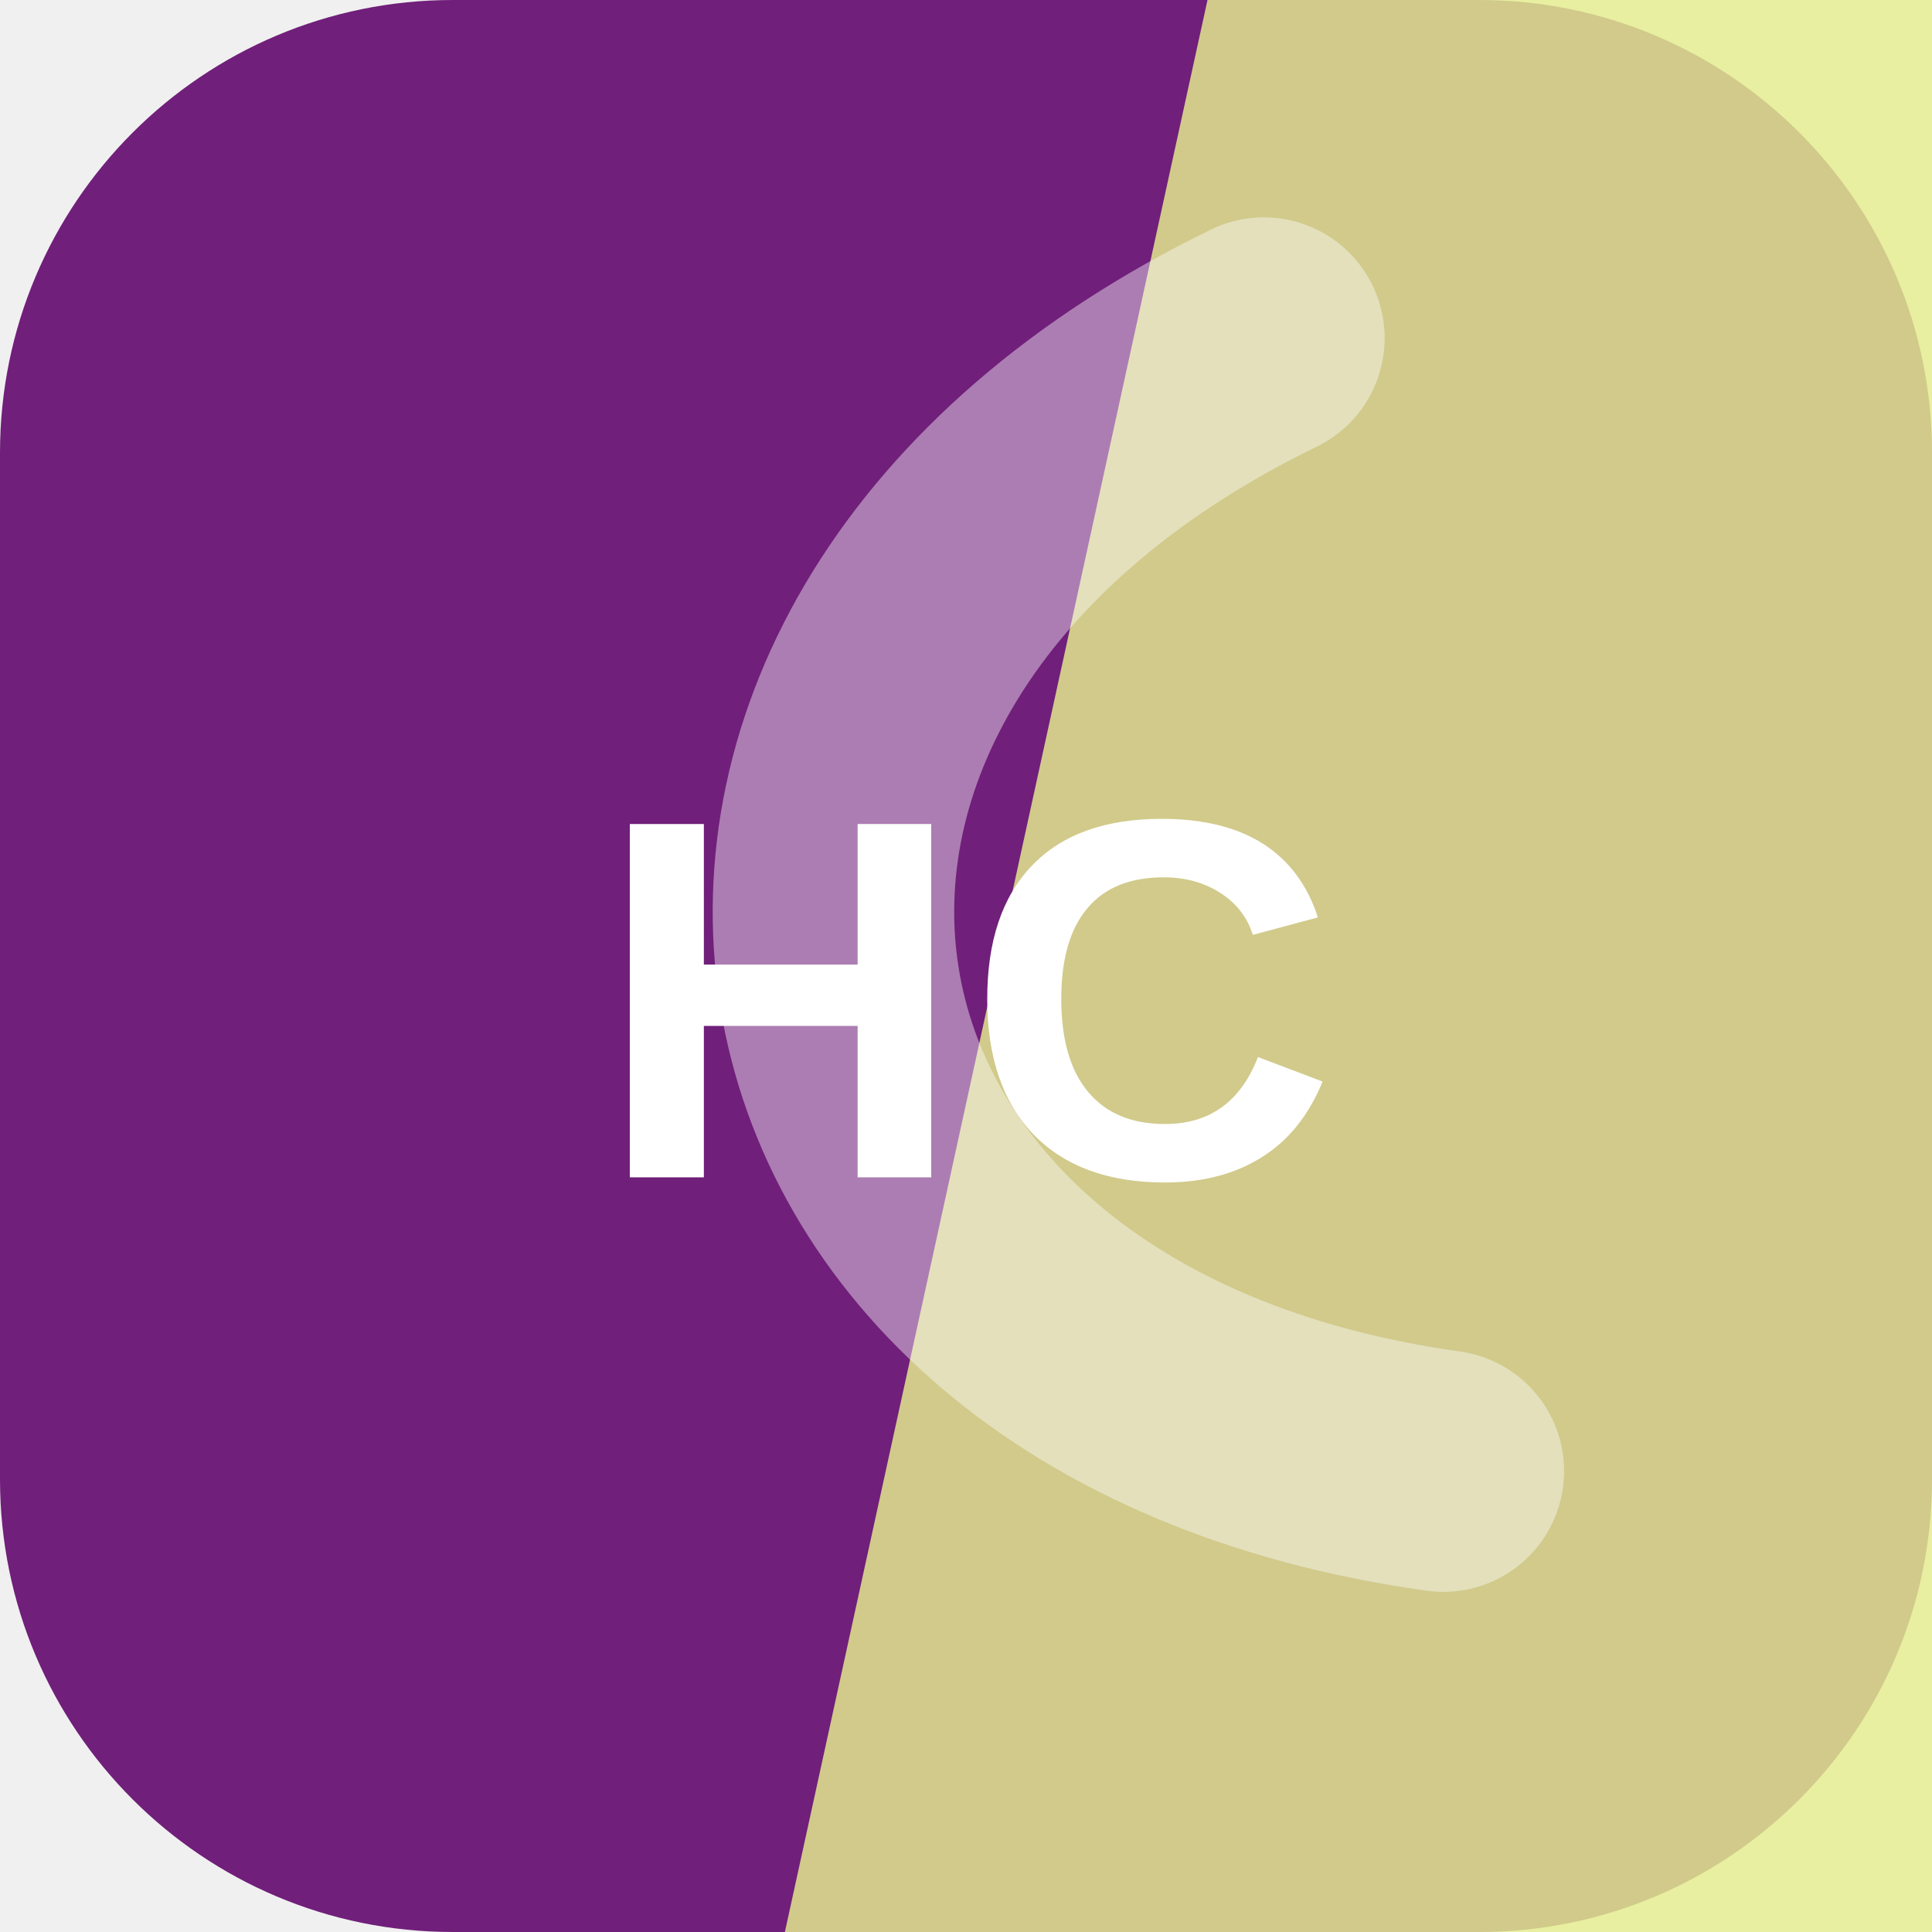
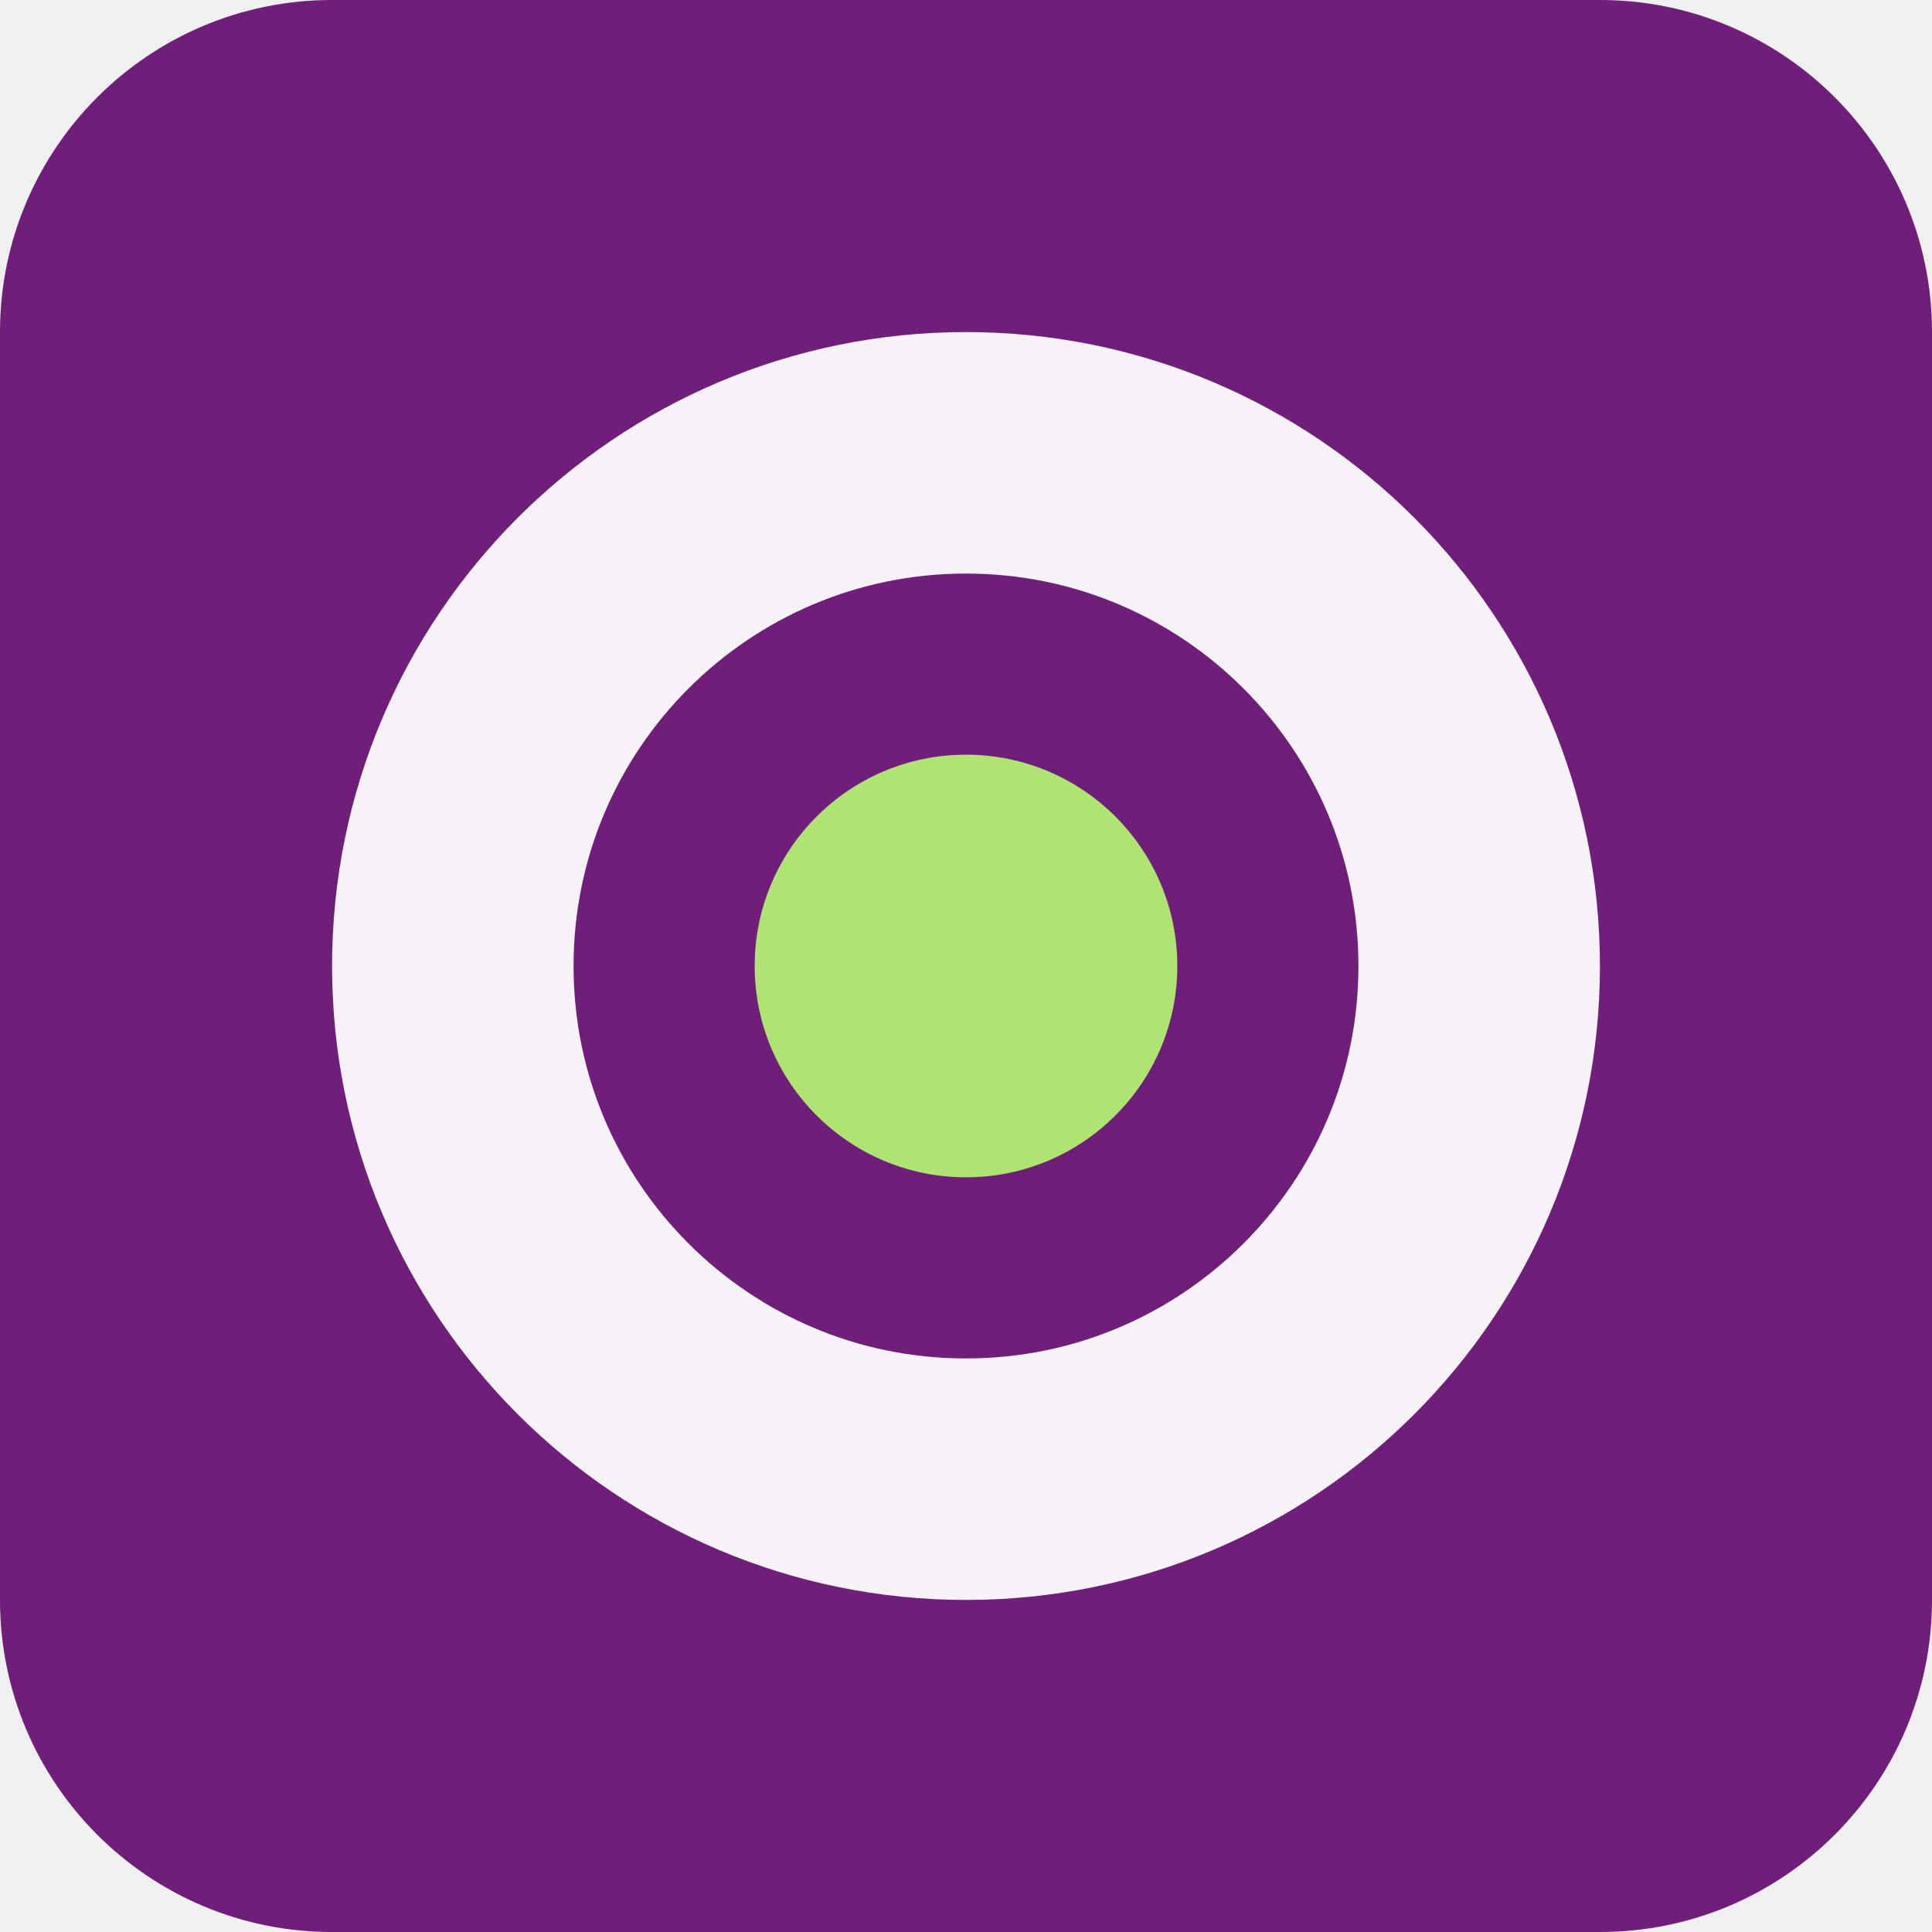
<svg xmlns="http://www.w3.org/2000/svg" width="64" height="64" viewBox="0 0 64 64" role="img">
-   <rect width="64" height="64" rx="15" fill="hsl(293 60% 30%)" />
-   <path d="M40 0h24v64H26Z" fill="hsl(66 75% 75%)" opacity="0.82" />
-   <g transform="rotate(261 32 32)" opacity="0.42">
-     <path d="M13 45c7-23 31-23 38 0" fill="none" stroke="#ffffff" stroke-width="8" stroke-linecap="round" />
+   <rect width="64" height="64" rx="11" fill="hsl(293 59% 30%)" />
+   <g transform="rotate(90 32 32)">
+     <circle cx="32" cy="32" r="17" fill="none" stroke="hsl(293 24% 96%)" stroke-width="8" />
+     <circle cx="32" cy="32" r="7" fill="hsl(88 68% 67%)" />
  </g>
-   <text x="32" y="39" text-anchor="middle" fill="#ffffff" font-family="Arial,Helvetica,sans-serif" font-size="17" font-weight="700" letter-spacing="0">HC</text>
</svg>
